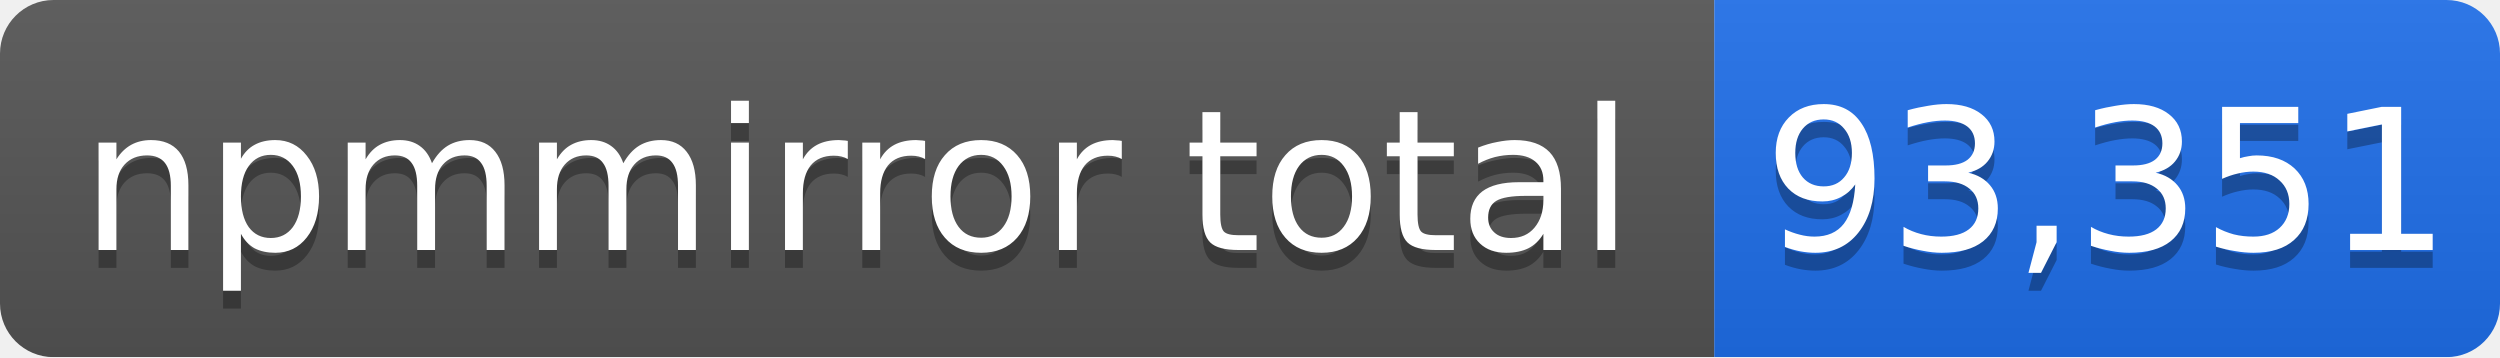
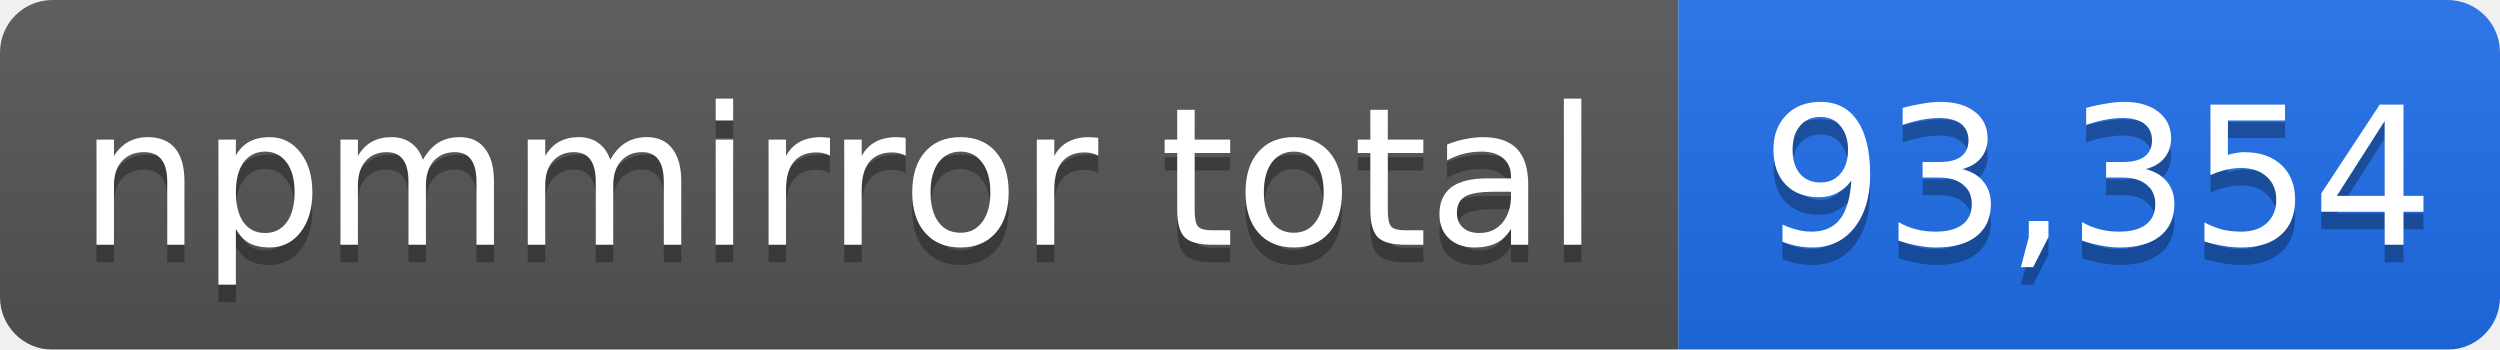
- <svg xmlns="http://www.w3.org/2000/svg" width="140" height="20" role="img" aria-label="npmmirror total: 93,351">
+ <svg xmlns="http://www.w3.org/2000/svg" width="143" height="20" role="img" aria-label="npmmirror total: 93,354">
  <linearGradient id="s" x2="0" y2="100%">
    <stop offset="0" stop-color="#bbb" stop-opacity=".1" />
    <stop offset="1" stop-opacity=".1" />
  </linearGradient>
  <mask id="m">
-     <rect width="140" height="20" rx="3" fill="#fff" />
+     <rect width="143" height="20" rx="3" fill="#fff" />
  </mask>
  <g mask="url(#m)">
    <rect width="96" height="20" fill="#555" />
-     <rect x="96" width="44" height="20" fill="#1f6feb" />
-     <rect width="140" height="20" fill="url(#s)" />
+     <rect x="96" width="47" height="20" fill="#1f6feb" />
+     <rect width="143" height="20" fill="url(#s)" />
  </g>
  <g fill="#fff" text-anchor="middle" font-family="Verdana,Geneva,DejaVu Sans,sans-serif" font-size="11">
    <text x="48" y="15" fill="#010101" fill-opacity=".3">npmmirror total</text>
    <text x="48" y="14">npmmirror total</text>
-     <text x="118" y="15" fill="#010101" fill-opacity=".3">93,351</text>
-     <text x="118" y="14">93,351</text>
+     <text x="120" y="15" fill="#010101" fill-opacity=".3">93,354</text>
+     <text x="120" y="14">93,354</text>
  </g>
</svg>
